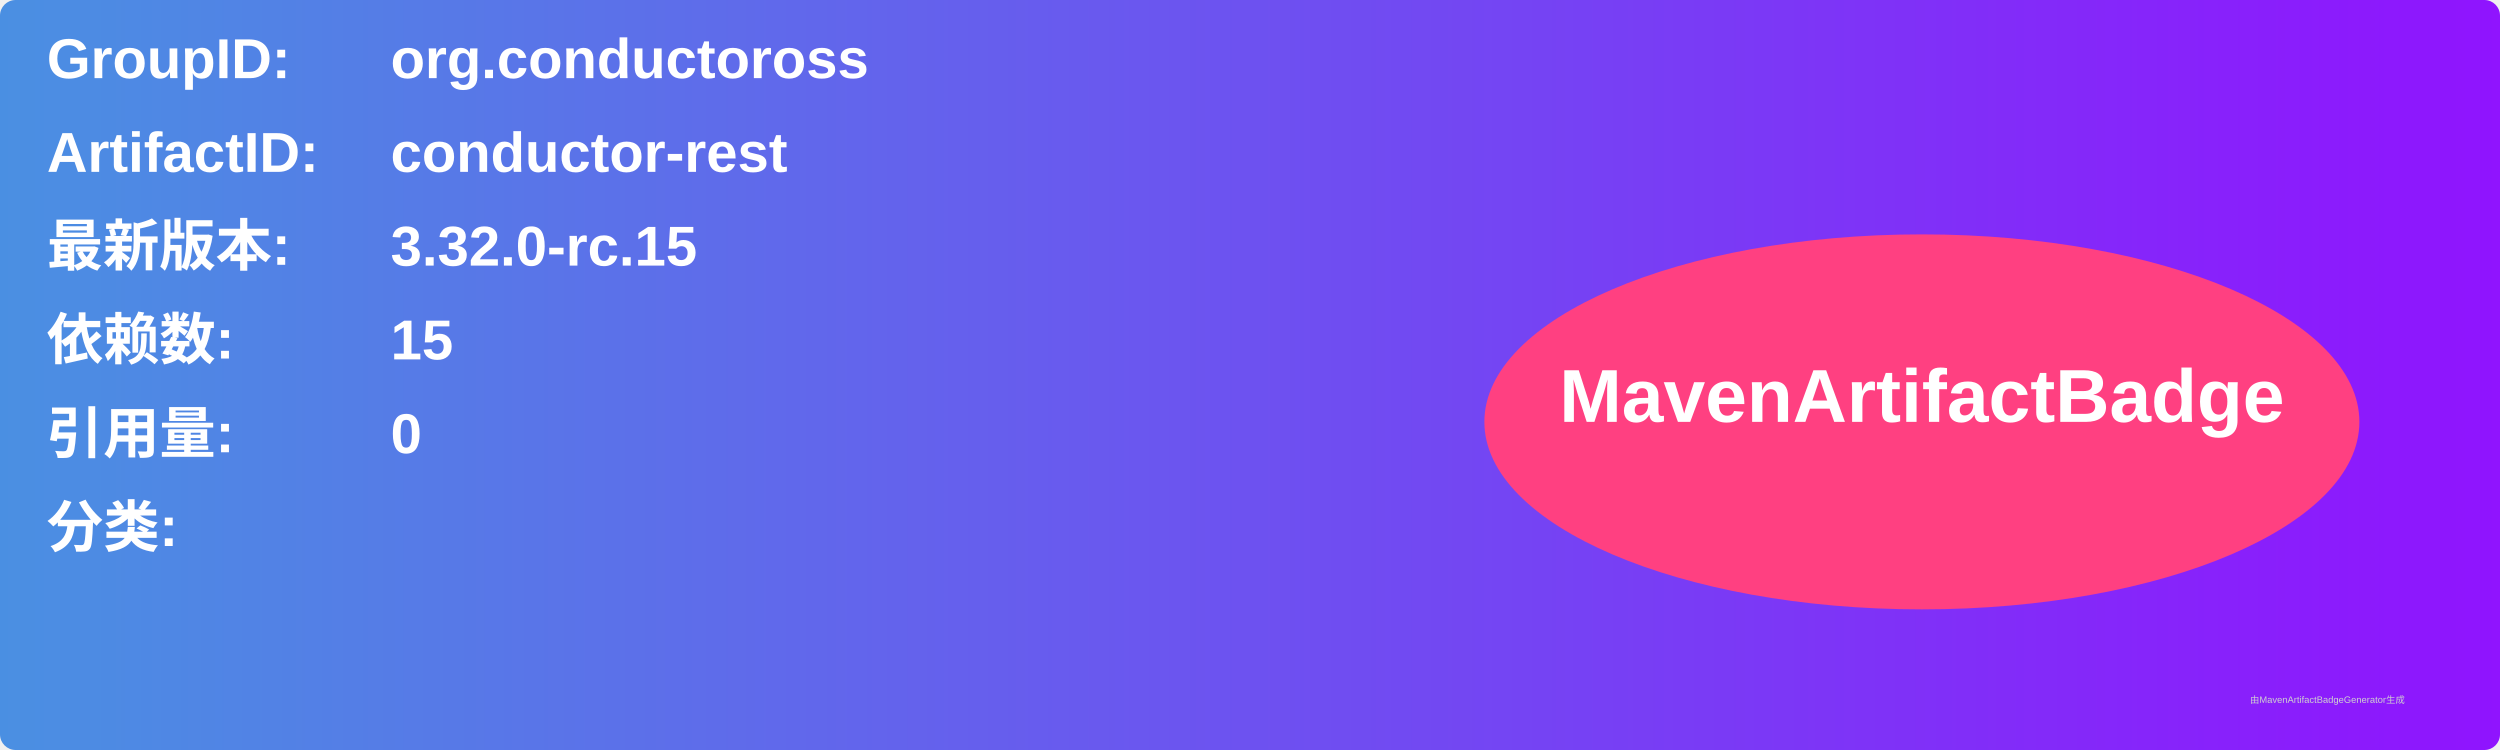
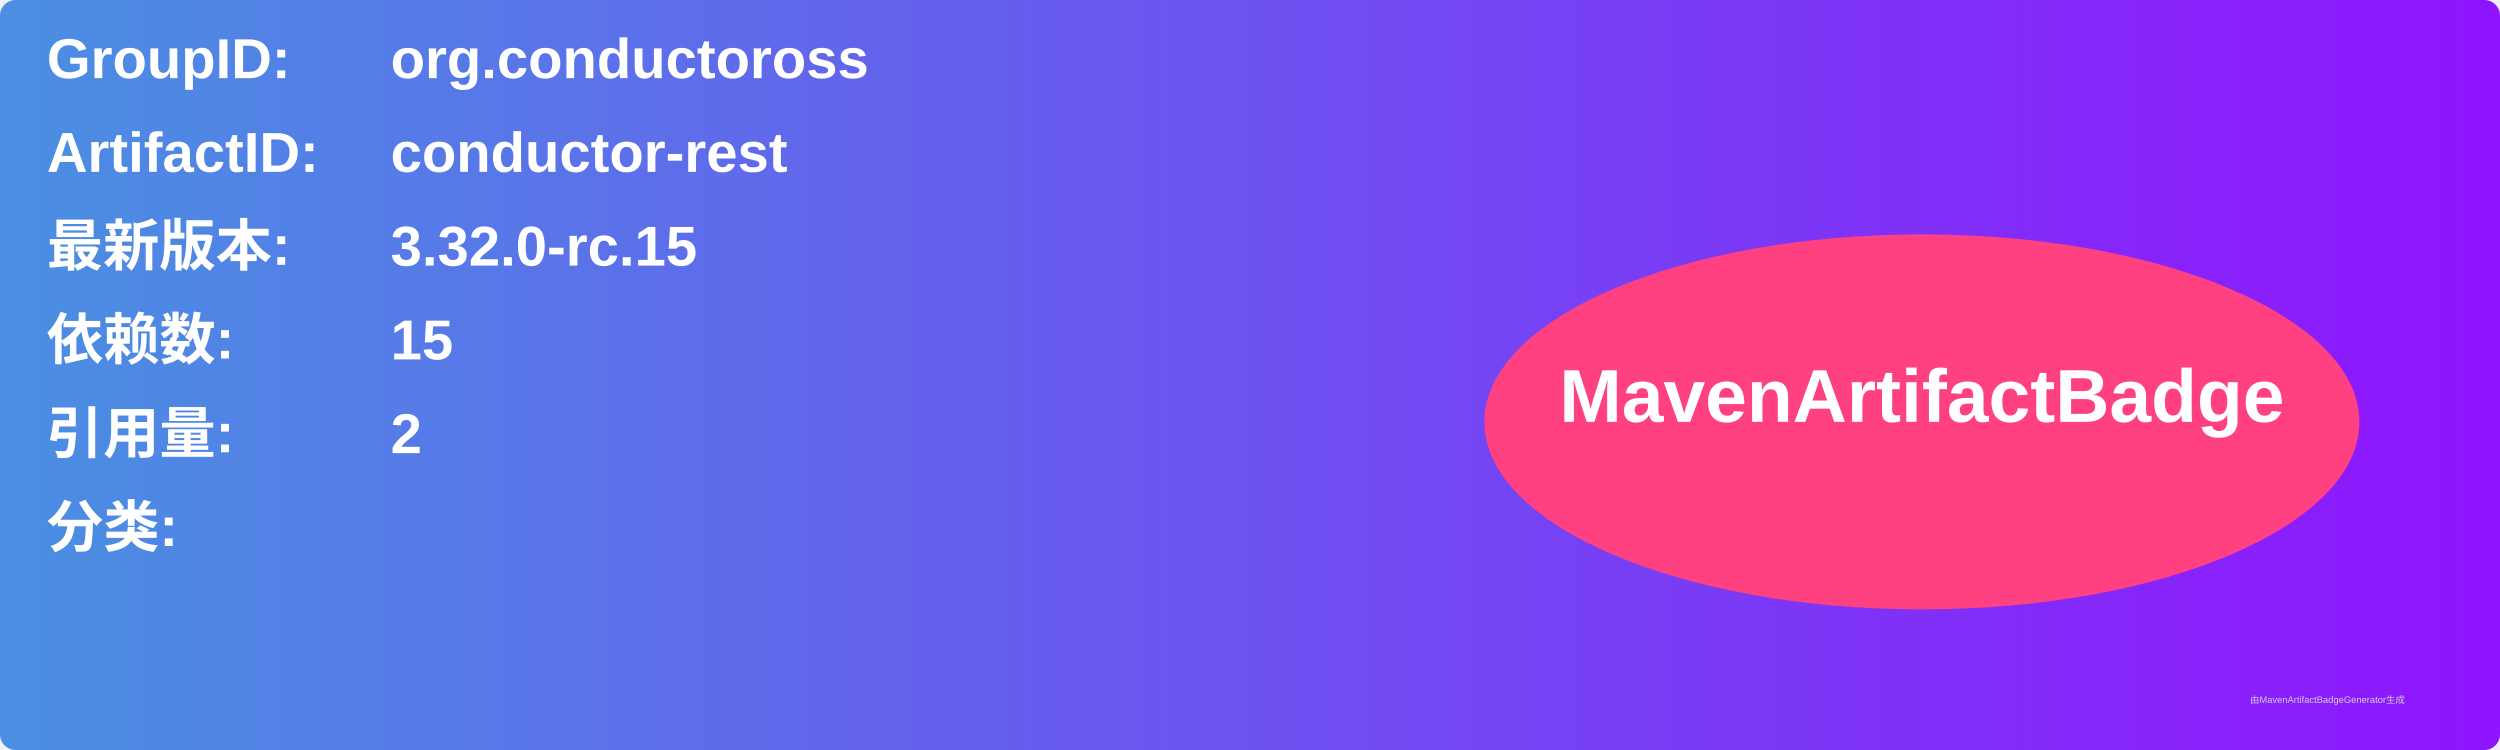
<svg xmlns="http://www.w3.org/2000/svg" width="800" height="240" viewBox="0 0 800 240">
  <linearGradient id="grad" x1="0%" y1="0%" x2="100%" y2="0%">
    <stop offset="0%" stop-color="#4a90e2" />
    <stop offset="100%" stop-color="#9013fe" />
  </linearGradient>
  <rect width="100%" height="100%" rx="5" ry="5" fill="url(#grad)" />
  <g transform="translate(15, 15)">
    <text x="0" y="10" font-family="Arial" font-size="18" fill="white" font-weight="bold" width="260">GroupID:</text>
    <text x="110" y="10" font-family="Arial" font-size="18" fill="white" font-weight="bold" width="460">org.conductoross</text>
    <text x="0" y="40" font-family="Arial" font-size="18" fill="white" font-weight="bold" width="260">ArtifactID:</text>
    <text x="110" y="40" font-family="Arial" font-size="18" fill="white" font-weight="bold" width="460">conductor-rest</text>
    <text x="0" y="70" font-family="Arial" font-size="18" fill="white" font-weight="bold">最新版本:</text>
    <text x="110" y="70" font-family="Arial" font-size="18" fill="white" font-weight="bold">
      <tspan font-weight="bold">3.32.0-rc.15</tspan>
    </text>
    <text x="0" y="100" font-family="Arial" font-size="18" fill="white" font-weight="bold">依赖数: </text>
    <text x="110" y="100" font-family="Arial" font-size="18" fill="white">
      <tspan font-weight="bold">15</tspan>
    </text>
    <text x="0" y="130" font-family="Arial" font-size="18" fill="white" font-weight="bold">引用量: </text>
    <text x="110" y="130" font-family="Arial" font-size="18" fill="white">
-       <tspan font-weight="bold">0</tspan>
+       <tspan font-weight="bold">2</tspan>
    </text>
    <text x="0" y="160" font-family="Arial" font-size="18" fill="white" font-weight="bold">分类:</text>
    <text x="10" y="190" font-family="Arial" font-size="10" fill="white">
      <tspan font-weight="bold" />
    </text>
    <ellipse cx="600" cy="120" rx="140" ry="60" fill="#ff4081" />
    <text x="600" y="120" text-anchor="middle" font-family="Arial" font-size="24" fill="white" font-weight="bold">MavenArtifactBadge</text>
  </g>
  <text x="720" y="225" font-family="Arial" font-size="3" fill="#d0d0d0">由MavenArtifactBadgeGenerator生成</text>
</svg>
